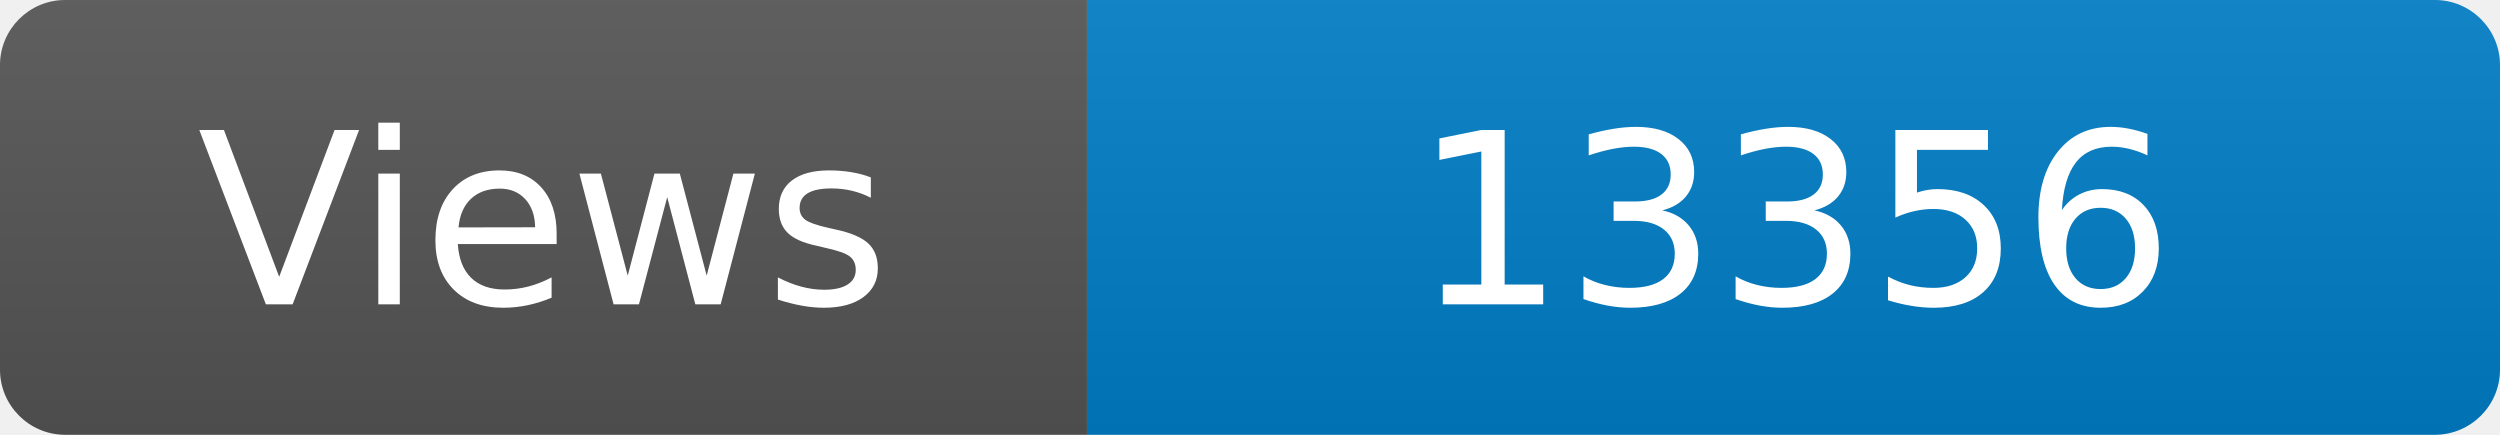
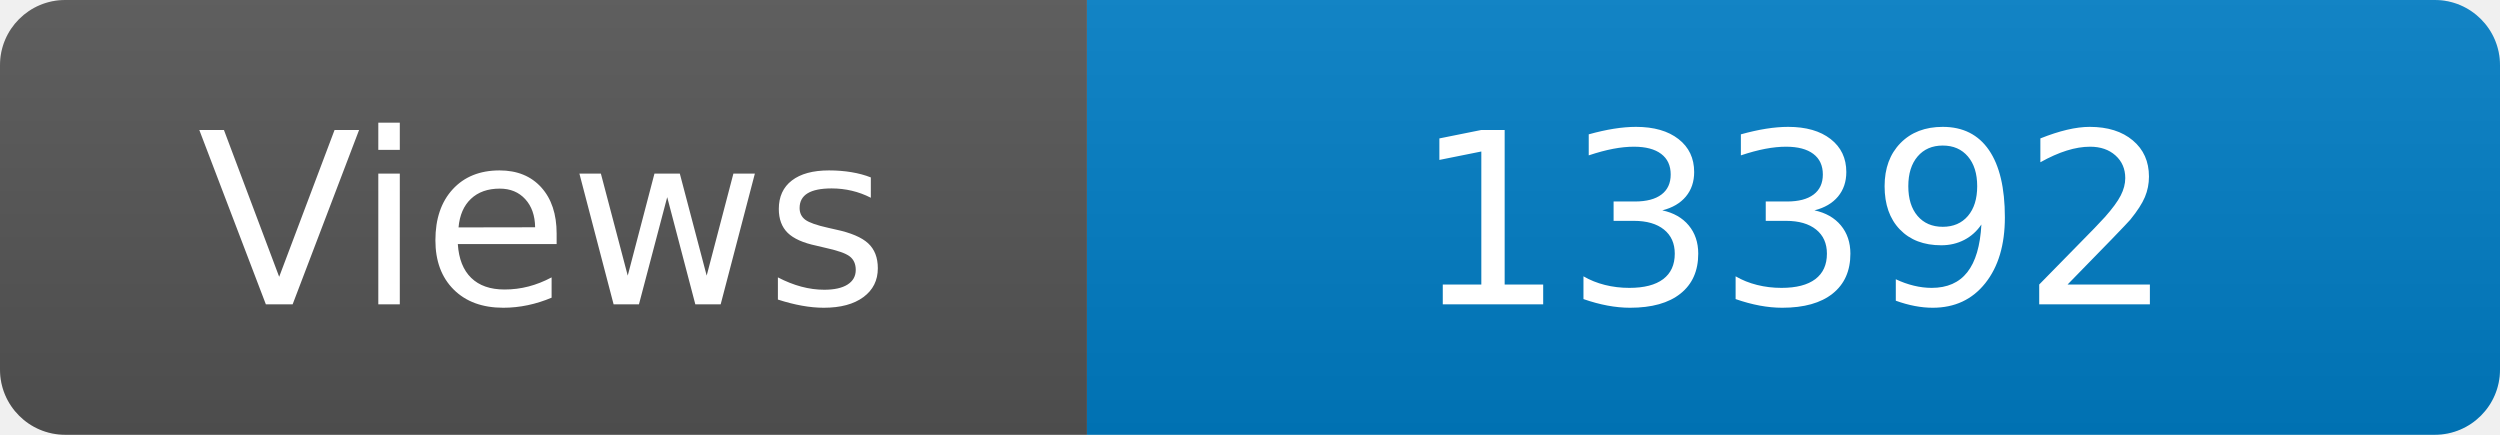
<svg xmlns="http://www.w3.org/2000/svg" width="115" height="20" role="img" aria-label="Maintained?: yes">
  <linearGradient id="s" x2="0" y2="100%">
    <stop offset="0" stop-color="#bbb" stop-opacity=".1" />
    <stop offset="1" stop-opacity=".1" />
  </linearGradient>
  <clipPath id="r">
    <rect width="115" height="20" rx="3" fill="#fff" />
  </clipPath>
  <g clip-path="url(#r)">
    <rect width="50" height="20" fill="#555" />
    <rect x="50" width="160" height="20" fill="#007ec6" />
    <rect width="115" height="20" fill="url(#s)" />
  </g>
  <g fill="#fff" text-anchor="middle" font-family="Verdana,Geneva,DejaVu Sans,sans-serif" font-size="110">
    <text x="250" y="140" transform="scale(.1)" fill="#fff">Views</text>
-     <text x="825" y="140" transform="scale(.1)" fill="#fff">13356</text>
+     <text x="825" y="140" transform="scale(.1)" fill="#fff">13392</text>
  </g>
</svg>
